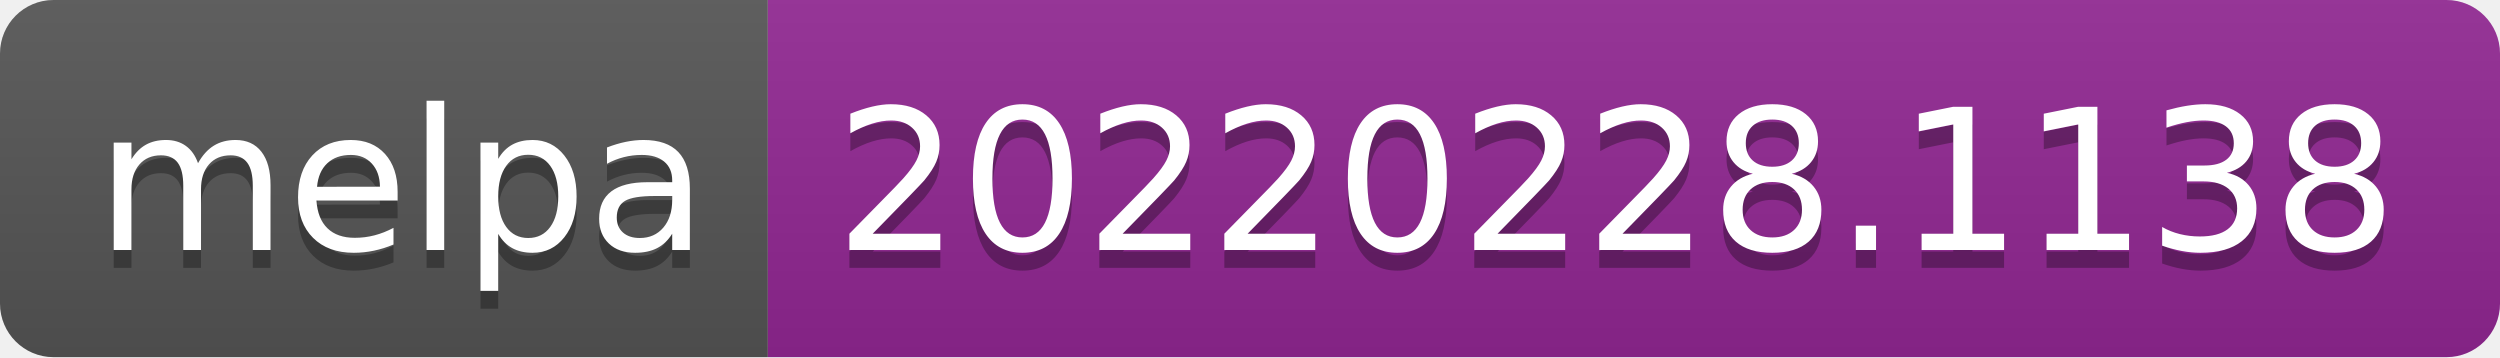
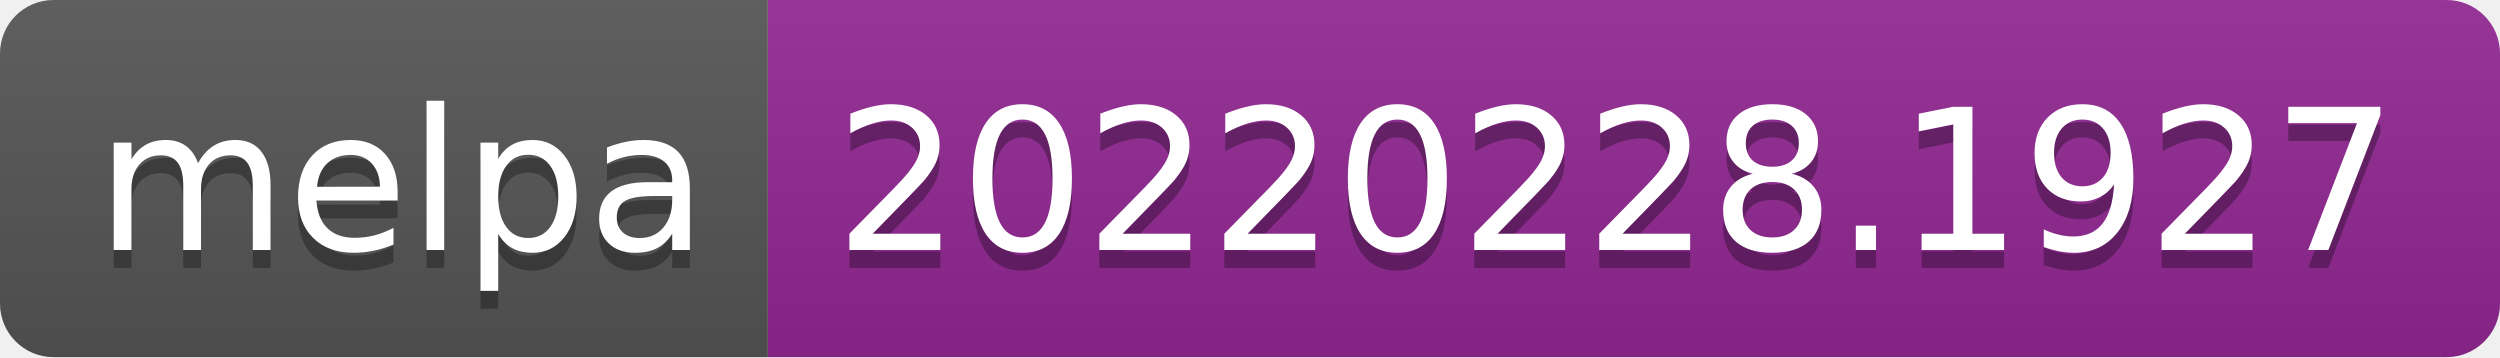
- <svg xmlns="http://www.w3.org/2000/svg" width="140" height="20" role="img" aria-label="melpa: 20220228.1138">
+ <svg xmlns="http://www.w3.org/2000/svg" width="140" height="20" role="img" aria-label="melpa: 20220228.1927">
  <linearGradient id="s" x2="0" y2="100%">
    <stop offset="0" stop-color="#bbb" stop-opacity=".1" />
    <stop offset="1" stop-opacity=".1" />
  </linearGradient>
  <clipPath id="r">
    <rect width="140" height="20" rx="3" fill="#fff" />
  </clipPath>
  <g clip-path="url(#r)">
    <rect width="43" height="20" fill="#555" />
    <rect x="43" width="97" height="20" fill="#922793" />
    <rect width="140" height="20" fill="url(#s)" />
  </g>
  <g fill="#fff" text-anchor="middle" font-family="Verdana,Geneva,DejaVu Sans,sans-serif" text-rendering="geometricPrecision" font-size="110">
    <text aria-hidden="true" x="225" y="150" fill="#010101" fill-opacity=".3" transform="scale(.1)" textLength="330">melpa</text>
    <text x="225" y="140" transform="scale(.1)" fill="#fff" textLength="330">melpa</text>
-     <text aria-hidden="true" x="905" y="150" fill="#010101" fill-opacity=".3" transform="scale(.1)" textLength="870">20220228.1138</text>
-     <text x="905" y="140" transform="scale(.1)" fill="#fff" textLength="870">20220228.1138</text>
+     <text aria-hidden="true" x="905" y="150" fill="#010101" fill-opacity=".3" transform="scale(.1)" textLength="870">20220228.1927</text>
+     <text x="905" y="140" transform="scale(.1)" fill="#fff" textLength="870">20220228.1927</text>
  </g>
</svg>
